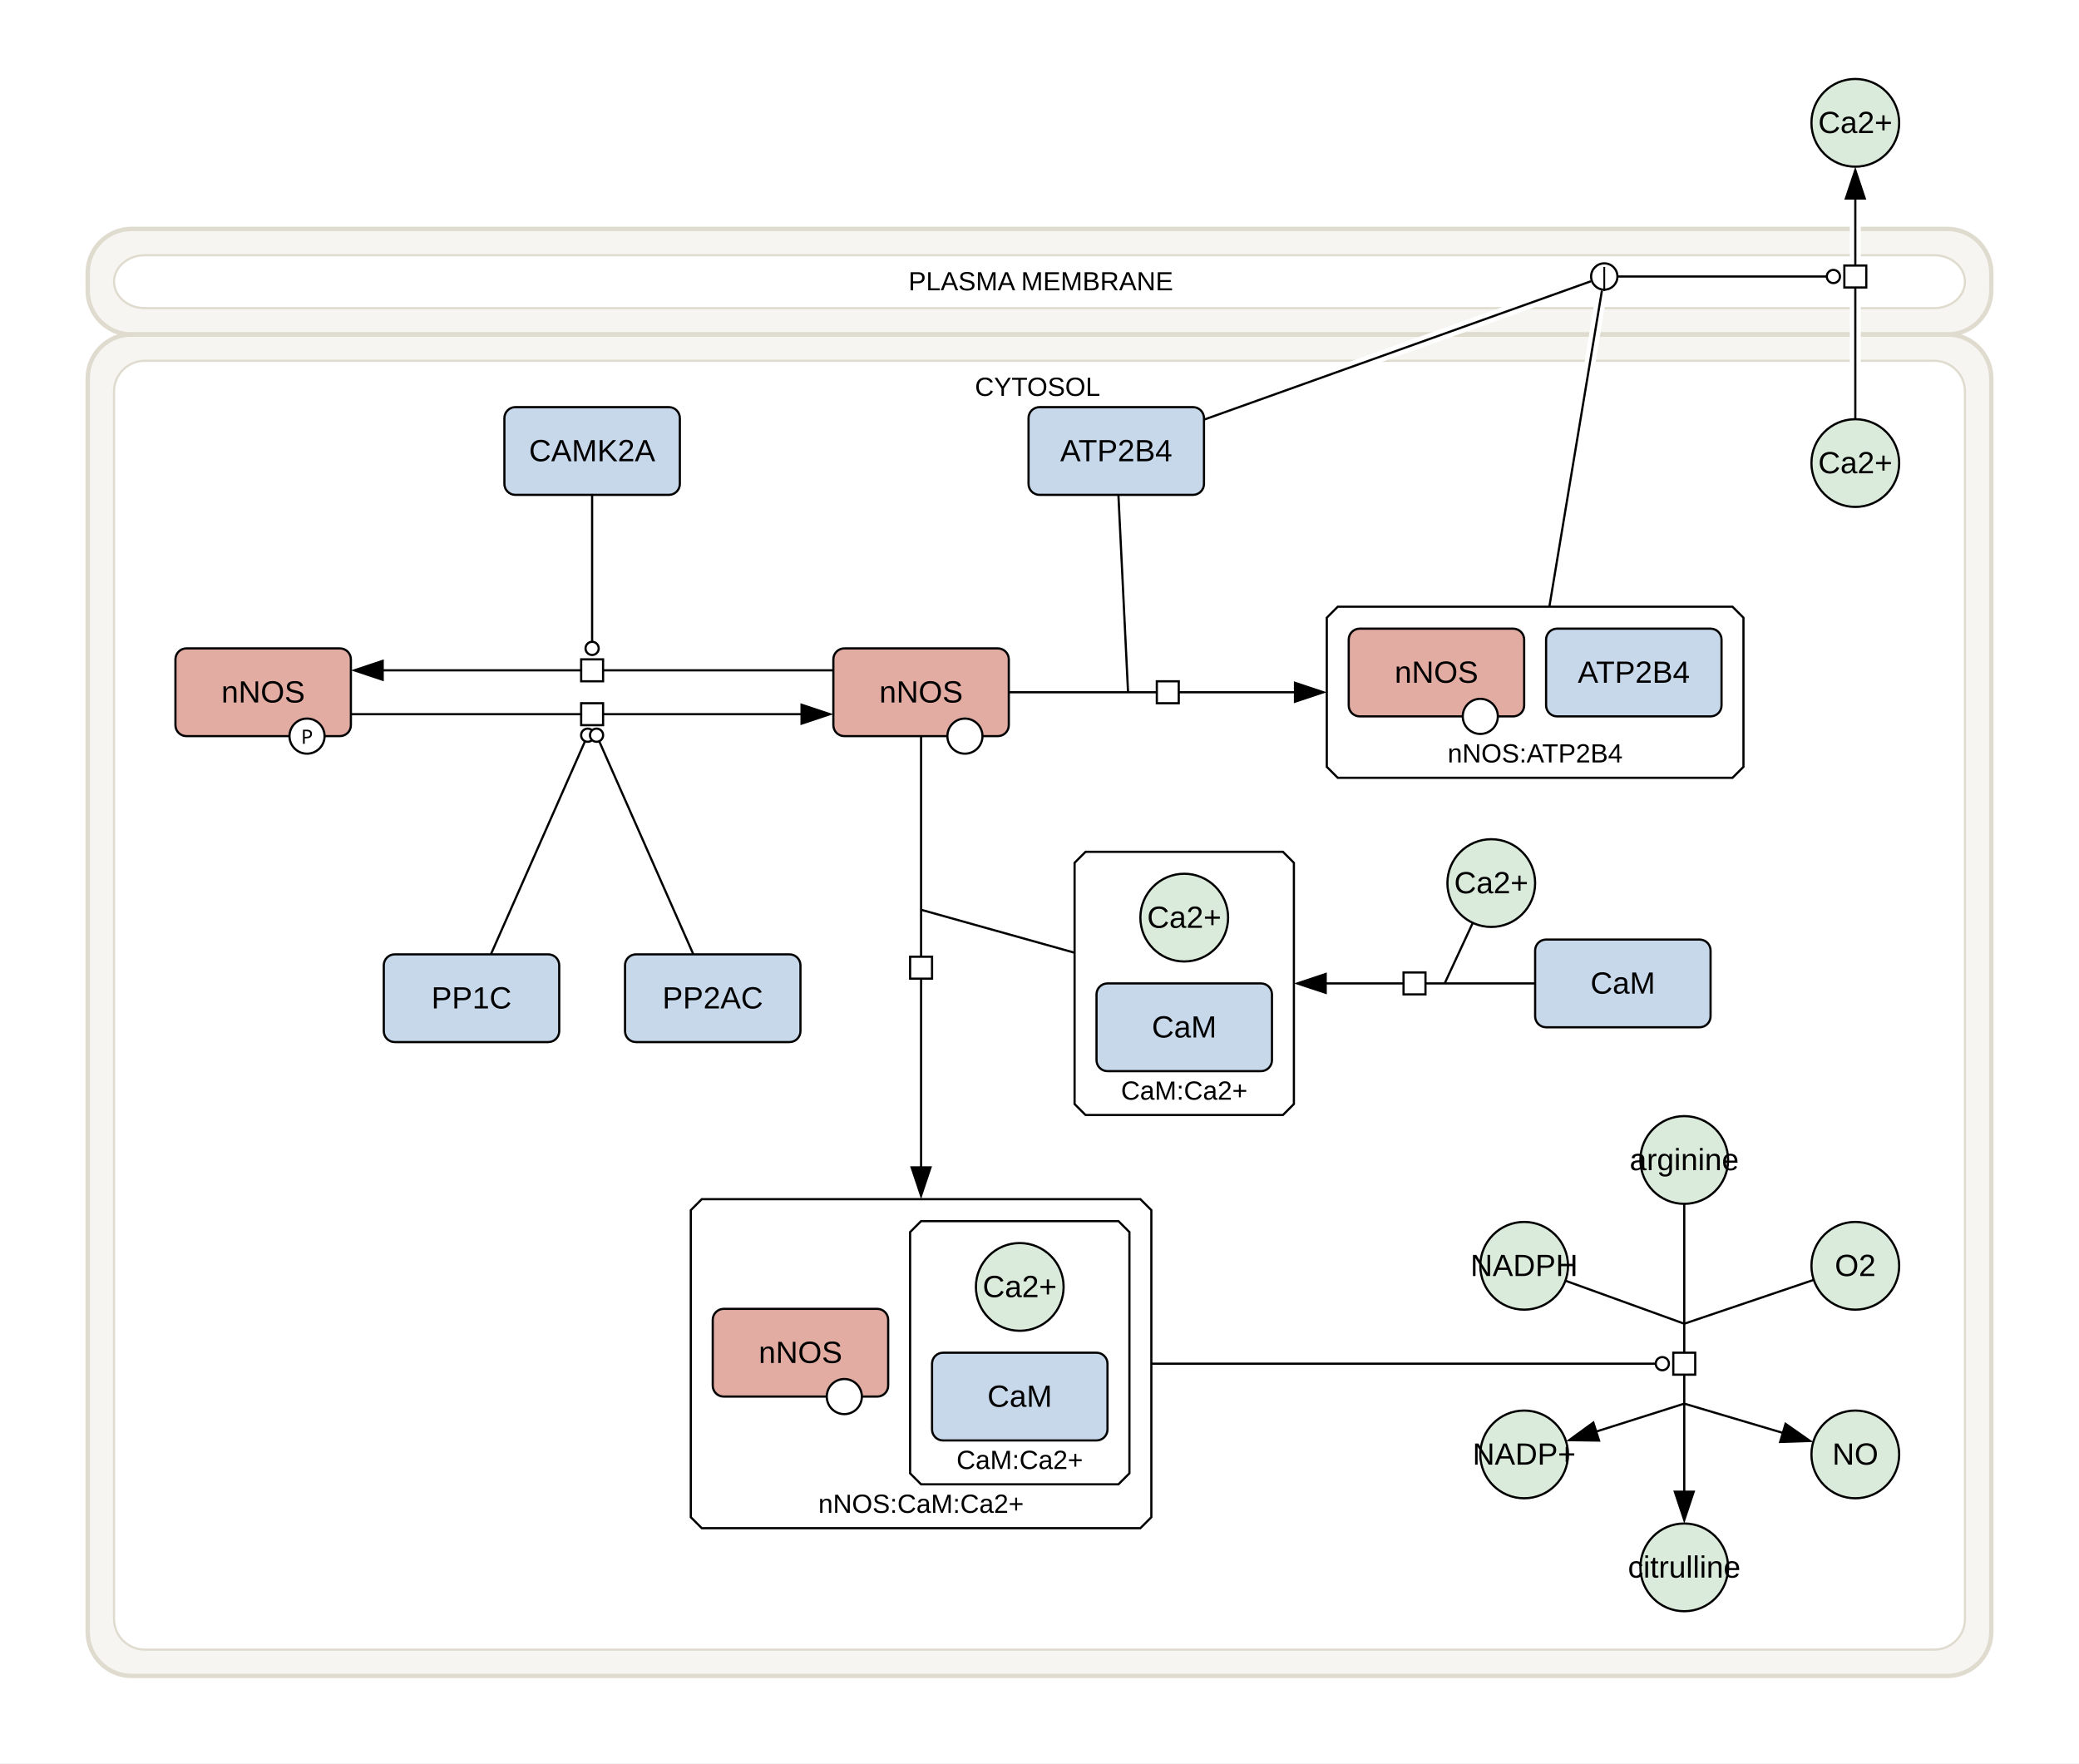
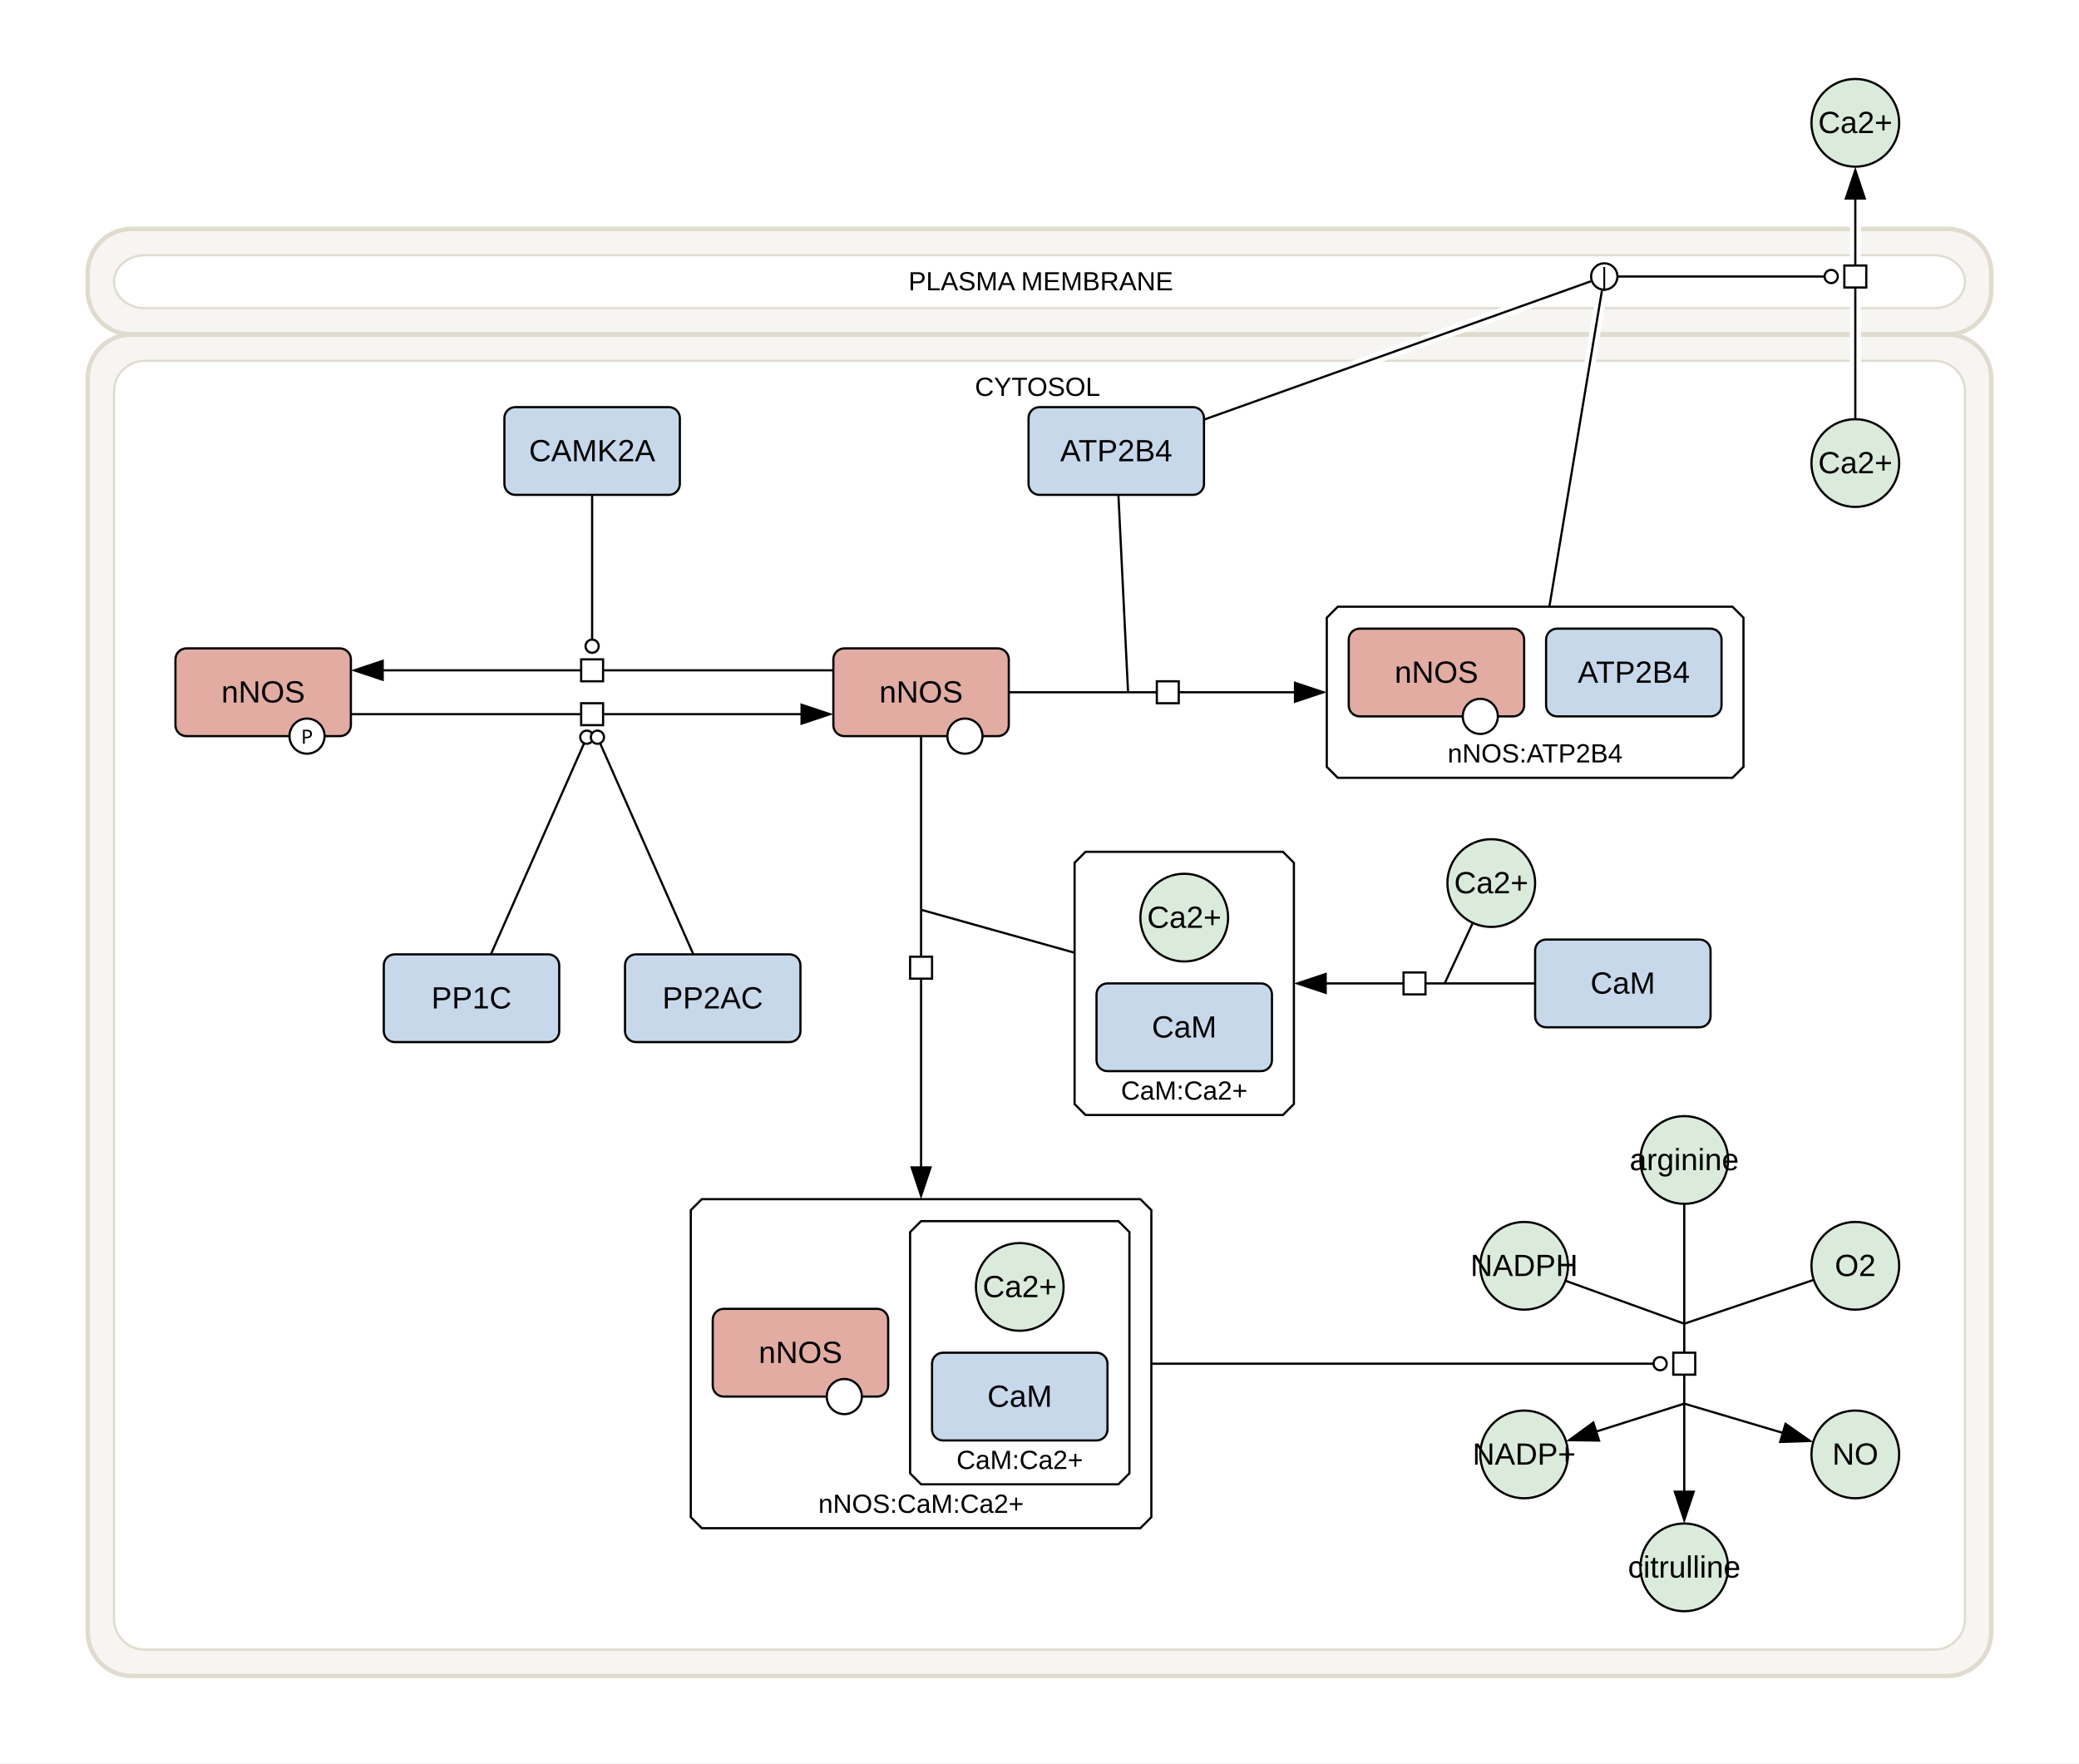
<svg xmlns="http://www.w3.org/2000/svg" width="948" height="804" viewBox="0 0 948 804">
  <rect width="100%" height="100%" fill="#fff" />
  <path d="M60 152.5 H888 A20 20 0 0 1 908 172.5 V744.13 A20 20 0 0 1 888 764.13 H60 A20 20 0 0 1 40 744.13 V172.5 A20 20 0 0 1 60 152.5 Z M66 164.5 H882 A14 14 0 0 1 896 178.5 V738.13 A14 14 0 0 1 882 752.13 H66 A14 14 0 0 1 52 738.13 V178.5 A14 14 0 0 1 66 164.5 Z" fill="#dfdbce" fill-opacity="0.25" fill-rule="evenodd" />
  <rect x="40" y="152.5" width="868" height="611.63" rx="20" fill="none" stroke="#dfdbce" stroke-width="2" />
  <rect x="52" y="164.5" width="844" height="587.63" rx="14" fill="none" stroke="#dfdbce" stroke-width="1" />
  <text x="444.56" y="180.5" font-family="'Dialog', 'Liberation Sans', Arial, sans-serif" font-size="12" text-anchor="start">CYTOSOL</text>
  <path d="M60 104.37 H888 A20 20 0 0 1 908 124.37 V132.5 A20 20 0 0 1 888 152.5 H60 A20 20 0 0 1 40 132.5 V124.37 A20 20 0 0 1 60 104.37 Z M64.07 116.37 H883.93 A12.07 12.07 0 0 1 896 128.43 V128.43 A12.07 12.07 0 0 1 883.93 140.5 H64.07 A12.07 12.07 0 0 1 52 128.43 V128.43 A12.07 12.07 0 0 1 64.07 116.37 Z" fill="#dfdbce" fill-opacity="0.25" fill-rule="evenodd" />
  <rect x="40" y="104.37" width="868" height="48.13" rx="20" fill="none" stroke="#dfdbce" stroke-width="2" />
  <rect x="52" y="116.37" width="844" height="24.13" rx="14" fill="none" stroke="#dfdbce" stroke-width="1" />
  <text x="414.25" y="132.37" font-family="'Dialog', 'Liberation Sans', Arial, sans-serif" font-size="12" text-anchor="start">PLASMA MEMBRANE</text>
  <polygon points="320,546.76 520,546.76 525,551.76 525,691.76 520,696.76 320,696.76 315,691.76 315,551.76" fill="#ffffff" stroke="#000" class="c-complex" />
  <text x="420" y="689.76" font-family="'Dialog', 'Liberation Sans', Arial, sans-serif" font-size="12" text-anchor="middle" class="t-complex">nNOS:CaM:Ca2+</text>
  <polygon points="495,388.38 585,388.38 590,393.38 590,503.38 585,508.38 495,508.38 490,503.38 490,393.38" fill="#ffffff" stroke="#000" class="c-complex" />
  <text x="540" y="501.38" font-family="'Dialog', 'Liberation Sans', Arial, sans-serif" font-size="12" text-anchor="middle" class="t-complex">CaM:Ca2+</text>
  <polygon points="610,276.63 790,276.63 795,281.63 795,349.63 790,354.63 610,354.63 605,349.63 605,281.63" fill="#ffffff" stroke="#000" class="c-complex" />
  <text x="700" y="347.63" font-family="'Dialog', 'Liberation Sans', Arial, sans-serif" font-size="12" text-anchor="middle" class="t-complex">nNOS:ATP2B4</text>
  <polygon points="420,556.76 510,556.76 515,561.76 515,671.76 510,676.76 420,676.76 415,671.76 415,561.76" fill="#ffffff" stroke="#000" class="c-complex" />
  <text x="465" y="669.76" font-family="'Dialog', 'Liberation Sans', Arial, sans-serif" font-size="12" text-anchor="middle" class="t-complex">CaM:Ca2+</text>
  <ellipse cx="768" cy="528.88" rx="20" ry="20" fill="#dbebdb" stroke="#000" class="c-metabolite" />
  <text x="768" y="533.55" font-family="'Dialog', 'Liberation Sans', Arial, sans-serif" font-size="14" text-anchor="middle" class="t-metabolite">arginine</text>
  <ellipse cx="768" cy="714.63" rx="20" ry="20" fill="#dbebdb" stroke="#000" class="c-metabolite" />
  <text x="768" y="719.3" font-family="'Dialog', 'Liberation Sans', Arial, sans-serif" font-size="14" text-anchor="middle" class="t-metabolite">citrulline</text>
  <ellipse cx="695" cy="577.13" rx="20" ry="20" fill="#dbebdb" stroke="#000" class="c-metabolite" />
  <text x="695" y="581.8" font-family="'Dialog', 'Liberation Sans', Arial, sans-serif" font-size="14" text-anchor="middle" class="t-metabolite">NADPH</text>
  <ellipse cx="846" cy="577.13" rx="20" ry="20" fill="#dbebdb" stroke="#000" class="c-metabolite" />
  <text x="846" y="581.8" font-family="'Dialog', 'Liberation Sans', Arial, sans-serif" font-size="14" text-anchor="middle" class="t-metabolite">O2</text>
  <ellipse cx="695" cy="663.13" rx="20" ry="20" fill="#dbebdb" stroke="#000" class="c-metabolite" />
  <text x="695" y="667.8" font-family="'Dialog', 'Liberation Sans', Arial, sans-serif" font-size="14" text-anchor="middle" class="t-metabolite">NADP+</text>
  <ellipse cx="846" cy="663.13" rx="20" ry="20" fill="#dbebdb" stroke="#000" class="c-metabolite" />
  <text x="846" y="667.8" font-family="'Dialog', 'Liberation Sans', Arial, sans-serif" font-size="14" text-anchor="middle" class="t-metabolite">NO</text>
  <rect x="380" y="295.63" width="80" height="40" rx="5" fill="#e2aca3" stroke="#000" class="c-protein" />
  <circle cx="440" cy="335.63" r="8" fill="#fff" stroke="#000" />
  <text x="420" y="320.3" font-family="'Dialog', 'Liberation Sans', Arial, sans-serif" font-size="14" text-anchor="middle" class="t-protein">nNOS</text>
  <rect x="469" y="185.63" width="80" height="40" rx="5" fill="#c8d8eb" stroke="#000" class="c-protein" />
  <text x="509" y="210.3" font-family="'Dialog', 'Liberation Sans', Arial, sans-serif" font-size="14" text-anchor="middle" class="t-protein">ATP2B4</text>
  <rect x="80" y="295.63" width="80" height="40" rx="5" fill="#e2aca3" stroke="#000" class="c-protein" />
  <circle cx="140" cy="335.63" r="8" fill="#fff" stroke="#000" />
  <text x="140" y="339.13" font-family="sans-serif" font-size="9" text-anchor="middle">P</text>
  <text x="120" y="320.3" font-family="'Dialog', 'Liberation Sans', Arial, sans-serif" font-size="14" text-anchor="middle" class="t-protein">nNOS</text>
  <rect x="230" y="185.63" width="80" height="40" rx="5" fill="#c8d8eb" stroke="#000" class="c-protein" />
  <text x="270" y="210.3" font-family="'Dialog', 'Liberation Sans', Arial, sans-serif" font-size="14" text-anchor="middle" class="t-protein">CAMK2A</text>
  <rect x="175" y="435.13" width="80" height="40" rx="5" fill="#c8d8eb" stroke="#000" class="c-protein" />
  <text x="215" y="459.8" font-family="'Dialog', 'Liberation Sans', Arial, sans-serif" font-size="14" text-anchor="middle" class="t-protein">PP1C</text>
  <rect x="285" y="435.13" width="80" height="40" rx="5" fill="#c8d8eb" stroke="#000" class="c-protein" />
  <text x="325" y="459.8" font-family="'Dialog', 'Liberation Sans', Arial, sans-serif" font-size="14" text-anchor="middle" class="t-protein">PP2AC</text>
  <rect x="700" y="428.38" width="80" height="40" rx="5" fill="#c8d8eb" stroke="#000" class="c-protein" />
  <text x="740" y="453.05" font-family="'Dialog', 'Liberation Sans', Arial, sans-serif" font-size="14" text-anchor="middle" class="t-protein">CaM</text>
  <ellipse cx="680" cy="402.63" rx="20" ry="20" fill="#dbebdb" stroke="#000" class="c-metabolite" />
  <text x="680" y="407.3" font-family="'Dialog', 'Liberation Sans', Arial, sans-serif" font-size="14" text-anchor="middle" class="t-metabolite">Ca2+</text>
  <ellipse cx="846" cy="211.13" rx="20" ry="20" fill="#dbebdb" stroke="#000" class="c-metabolite" />
  <text x="846" y="215.8" font-family="'Dialog', 'Liberation Sans', Arial, sans-serif" font-size="14" text-anchor="middle" class="t-metabolite">Ca2+</text>
  <ellipse cx="846" cy="56" rx="20" ry="20" fill="#dbebdb" stroke="#000" class="c-metabolite" />
  <text x="846" y="60.67" font-family="'Dialog', 'Liberation Sans', Arial, sans-serif" font-size="14" text-anchor="middle" class="t-metabolite">Ca2+</text>
  <rect x="325" y="596.76" width="80" height="40" rx="5" fill="#e2aca3" stroke="#000" class="c-protein" />
  <circle cx="385" cy="636.76" r="8" fill="#fff" stroke="#000" />
  <text x="365" y="621.42" font-family="'Dialog', 'Liberation Sans', Arial, sans-serif" font-size="14" text-anchor="middle" class="t-protein">nNOS</text>
  <rect x="500" y="448.38" width="80" height="40" rx="5" fill="#c8d8eb" stroke="#000" class="c-protein" />
  <text x="540" y="473.05" font-family="'Dialog', 'Liberation Sans', Arial, sans-serif" font-size="14" text-anchor="middle" class="t-protein">CaM</text>
  <ellipse cx="540" cy="418.38" rx="20" ry="20" fill="#dbebdb" stroke="#000" class="c-metabolite" />
  <text x="540" y="423.05" font-family="'Dialog', 'Liberation Sans', Arial, sans-serif" font-size="14" text-anchor="middle" class="t-metabolite">Ca2+</text>
  <rect x="615" y="286.63" width="80" height="40" rx="5" fill="#e2aca3" stroke="#000" class="c-protein" />
  <circle cx="675" cy="326.63" r="8" fill="#fff" stroke="#000" />
  <text x="655" y="311.3" font-family="'Dialog', 'Liberation Sans', Arial, sans-serif" font-size="14" text-anchor="middle" class="t-protein">nNOS</text>
  <rect x="705" y="286.63" width="80" height="40" rx="5" fill="#c8d8eb" stroke="#000" class="c-protein" />
  <text x="745" y="311.3" font-family="'Dialog', 'Liberation Sans', Arial, sans-serif" font-size="14" text-anchor="middle" class="t-protein">ATP2B4</text>
  <rect x="425" y="616.76" width="80" height="40" rx="5" fill="#c8d8eb" stroke="#000" class="c-protein" />
  <text x="465" y="641.42" font-family="'Dialog', 'Liberation Sans', Arial, sans-serif" font-size="14" text-anchor="middle" class="t-protein">CaM</text>
  <ellipse cx="465" cy="586.76" rx="20" ry="20" fill="#dbebdb" stroke="#000" class="c-metabolite" />
  <text x="465" y="591.42" font-family="'Dialog', 'Liberation Sans', Arial, sans-serif" font-size="14" text-anchor="middle" class="t-metabolite">Ca2+</text>
  <g fill="none" stroke="#fff" stroke-width="5" stroke-linecap="round" stroke-linejoin="round">
    <polyline points="768,556.88 768,672.63" />
    <polyline points="721.29,586.64 768,603.54" />
    <polyline points="819.52,586.1 768,603.54" />
    <polyline points="768,639.98 735,650.45" />
    <polyline points="768,639.98 805.76,651.19" />
-     <polyline points="533,621.76 755,621.76" />
+     <polyline points="533,621.76 754,621.76" />
    <polyline points="420,343.63 420,524.76" />
    <polyline points="482.3,432.24 420,414.8" />
    <polyline points="468,315.63 583,315.63" />
    <polyline points="510.37,233.62 514.38,315.63" />
    <polyline points="372,305.63 182,305.63" />
-     <polyline points="270,233.63 270,292.63" />
+     <polyline points="270,233.63 270,291.63" />
    <polyline points="168,325.63 358,325.63" />
-     <polyline points="227.07,427.82 266.77,337.95" />
-     <polyline points="312.93,427.82 273.23,337.95" />
+     <polyline points="227.07,427.82 266.36,338.87" />
+     <polyline points="312.93,427.82 273.64,338.87" />
    <polyline points="692,448.38 612,448.38" />
    <polyline points="668.22,427.99 658.75,448.38" />
    <polyline points="846,183.13 846,161.1 846,91.03 846,98" />
    <polyline points="556.53,188.64 725.41,128.25" />
    <polyline points="707.8,268.74 730.46,132.48" />
-     <polyline points="731.53,126.07 833,126.07" />
+     <polyline points="731.53,126.07 832,126.07" />
  </g>
  <polygon points="768,694.63 763,679.63 773,679.63" fill="#000" />
  <polyline points="768,548.88 768,680.63" fill="none" stroke="#000000" stroke-width="1" />
  <polyline points="713.77,583.92 768,603.54" fill="none" stroke="#000000" stroke-width="1" />
  <polyline points="827.1,583.53 768,603.54" fill="none" stroke="#000000" stroke-width="1" />
  <polygon points="714.03,657.1 726.81,647.8 729.84,657.33" fill="#000" />
  <polyline points="768,639.98 727.37,652.86" fill="none" stroke="#000000" stroke-width="1" />
  <polygon points="826.85,657.45 811.05,657.97 813.9,648.39" fill="#000" />
  <polyline points="768,639.98 813.43,653.46" fill="none" stroke="#000000" stroke-width="1" />
-   <circle cx="758" cy="621.76" r="3" fill="#fff" stroke="#000" />
-   <polyline points="525,621.76 755,621.76" fill="none" stroke="#000000" stroke-width="1" />
+   <circle cx="757" cy="621.76" r="3" fill="#fff" stroke="#000" />
+   <polyline points="525,621.76 754,621.76" fill="none" stroke="#000000" stroke-width="1" />
  <rect x="-5" y="-5" width="10" height="10" fill="#fff" stroke="#000" transform="translate(768,621.76) rotate(90)" />
  <polygon points="420,546.76 415,531.76 425,531.76" fill="#000" />
  <polyline points="420,335.63 420,532.76" fill="none" stroke="#000000" stroke-width="1" />
  <polyline points="490,434.39 420,414.8" fill="none" stroke="#000000" stroke-width="1" />
  <rect x="-5" y="-5" width="10" height="10" fill="#fff" stroke="#000" transform="translate(420,441.2) rotate(90)" />
  <polygon points="605,315.63 590,320.63 590,310.63" fill="#000" />
  <polyline points="460,315.63 591,315.63" fill="none" stroke="#000000" stroke-width="1" />
  <polyline points="509.98,225.63 514.38,315.63" fill="none" stroke="#000000" stroke-width="1" />
  <rect x="-5" y="-5" width="10" height="10" fill="#fff" stroke="#000" transform="translate(532.5,315.63) rotate(0)" />
  <polygon points="160,305.63 175,300.63 175,310.63" fill="#000" />
  <polyline points="380,305.63 174,305.63" fill="none" stroke="#000000" stroke-width="1" />
-   <circle cx="270" cy="295.63" r="3" fill="#fff" stroke="#000" />
-   <polyline points="270,225.63 270,292.63" fill="none" stroke="#000000" stroke-width="1" />
+   <circle cx="270" cy="294.63" r="3" fill="#fff" stroke="#000" />
+   <polyline points="270,225.63 270,291.63" fill="none" stroke="#000000" stroke-width="1" />
  <rect x="-5" y="-5" width="10" height="10" fill="#fff" stroke="#000" transform="translate(270,305.63) rotate(180)" />
  <polygon points="380,325.63 365,330.63 365,320.63" fill="#000" />
  <polyline points="160,325.63 366,325.63" fill="none" stroke="#000000" stroke-width="1" />
-   <circle cx="267.98" cy="335.21" r="3" fill="#fff" stroke="#000" />
-   <polyline points="223.84,435.13 266.77,337.95" fill="none" stroke="#000000" stroke-width="1" />
-   <circle cx="272.02" cy="335.21" r="3" fill="#fff" stroke="#000" />
-   <polyline points="316.16,435.13 273.23,337.95" fill="none" stroke="#000000" stroke-width="1" />
+   <circle cx="267.58" cy="336.12" r="3" fill="#fff" stroke="#000" />
+   <polyline points="223.84,435.13 266.36,338.87" fill="none" stroke="#000000" stroke-width="1" />
+   <circle cx="272.42" cy="336.12" r="3" fill="#fff" stroke="#000" />
+   <polyline points="316.16,435.13 273.64,338.87" fill="none" stroke="#000000" stroke-width="1" />
  <rect x="-5" y="-5" width="10" height="10" fill="#fff" stroke="#000" transform="translate(270,325.63) rotate(0)" />
  <polygon points="590,448.38 605,443.38 605,453.38" fill="#000" />
  <polyline points="700,448.38 604,448.38" fill="none" stroke="#000000" stroke-width="1" />
  <polyline points="671.59,420.74 658.75,448.38" fill="none" stroke="#000000" stroke-width="1" />
  <rect x="-5" y="-5" width="10" height="10" fill="#fff" stroke="#000" transform="translate(645,448.38) rotate(180)" />
  <polygon points="846,76 851,91 841,91" fill="#000" />
  <polyline points="846,191.13 846,161.1 846,91.03 846,90" fill="none" stroke="#000000" stroke-width="1" />
  <polyline points="549,191.33 725.41,128.25" fill="none" stroke="#000000" stroke-width="1" />
  <polyline points="706.49,276.63 730.46,132.48" fill="none" stroke="#000000" stroke-width="1" />
-   <circle cx="836" cy="126.07" r="3" fill="#fff" stroke="#000" />
-   <polyline points="731.53,126.07 833,126.07" fill="none" stroke="#000000" stroke-width="1" />
+   <circle cx="835" cy="126.07" r="3" fill="#fff" stroke="#000" />
+   <polyline points="731.53,126.07 832,126.07" fill="none" stroke="#000000" stroke-width="1" />
  <rect x="-5" y="-5" width="10" height="10" fill="#fff" stroke="#000" transform="translate(846,126.07) rotate(-90)" />
  <circle cx="731.53" cy="126.07" r="6" fill="#fff" stroke="#000" />
  <text x="731.53" y="130.07" font-family="sans-serif" font-size="11" text-anchor="middle">|</text>
</svg>
